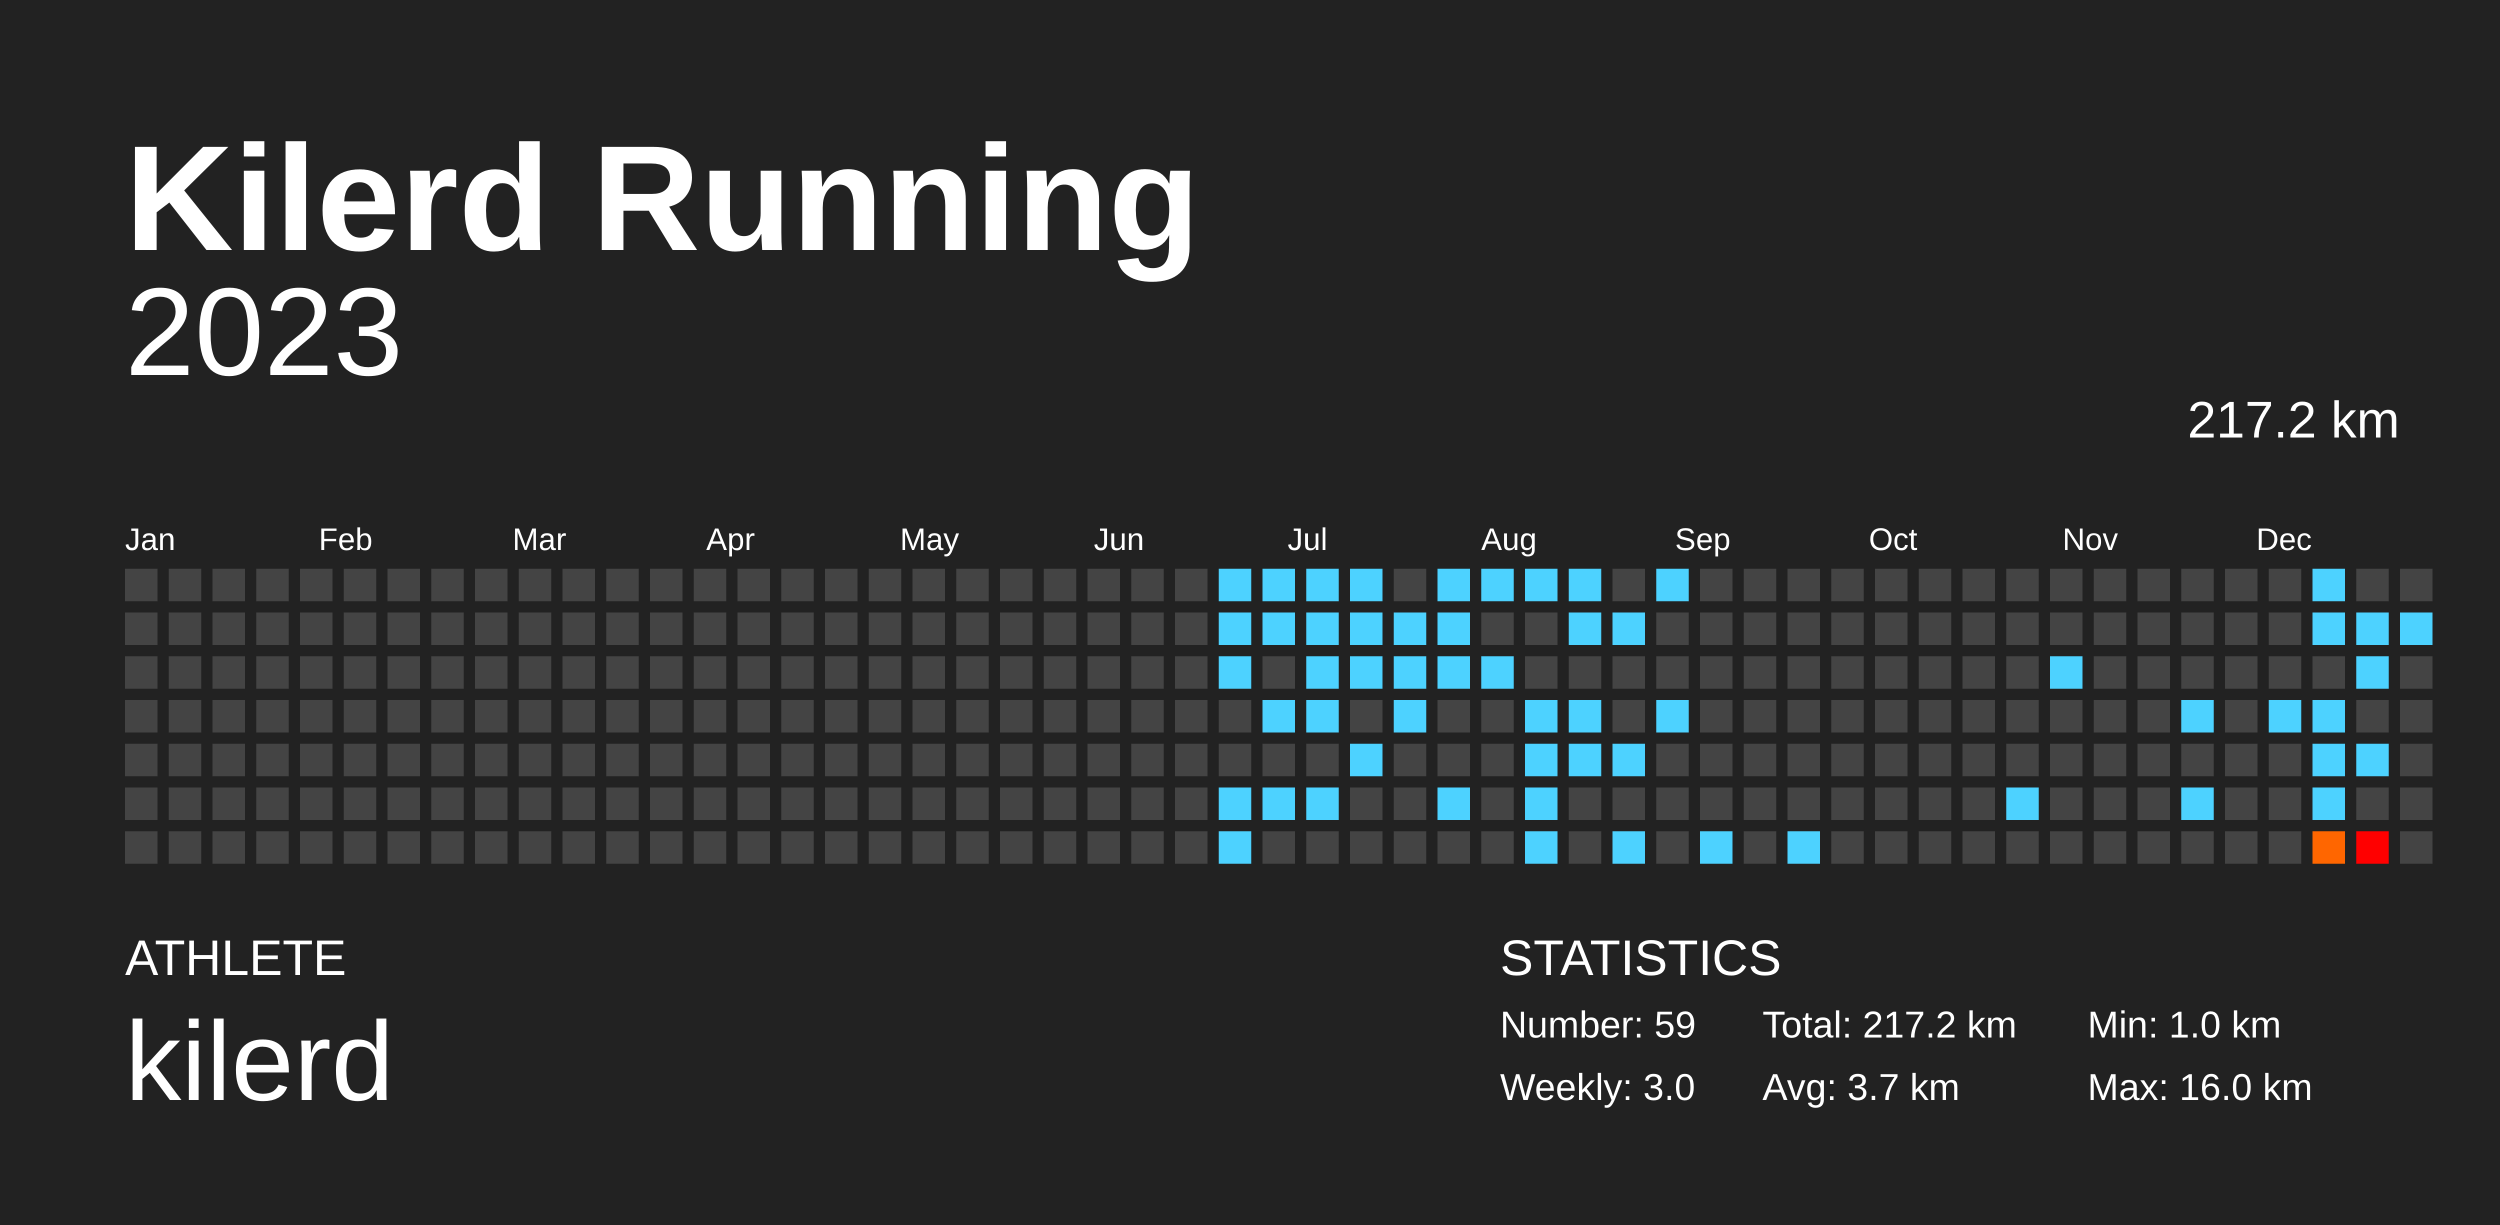
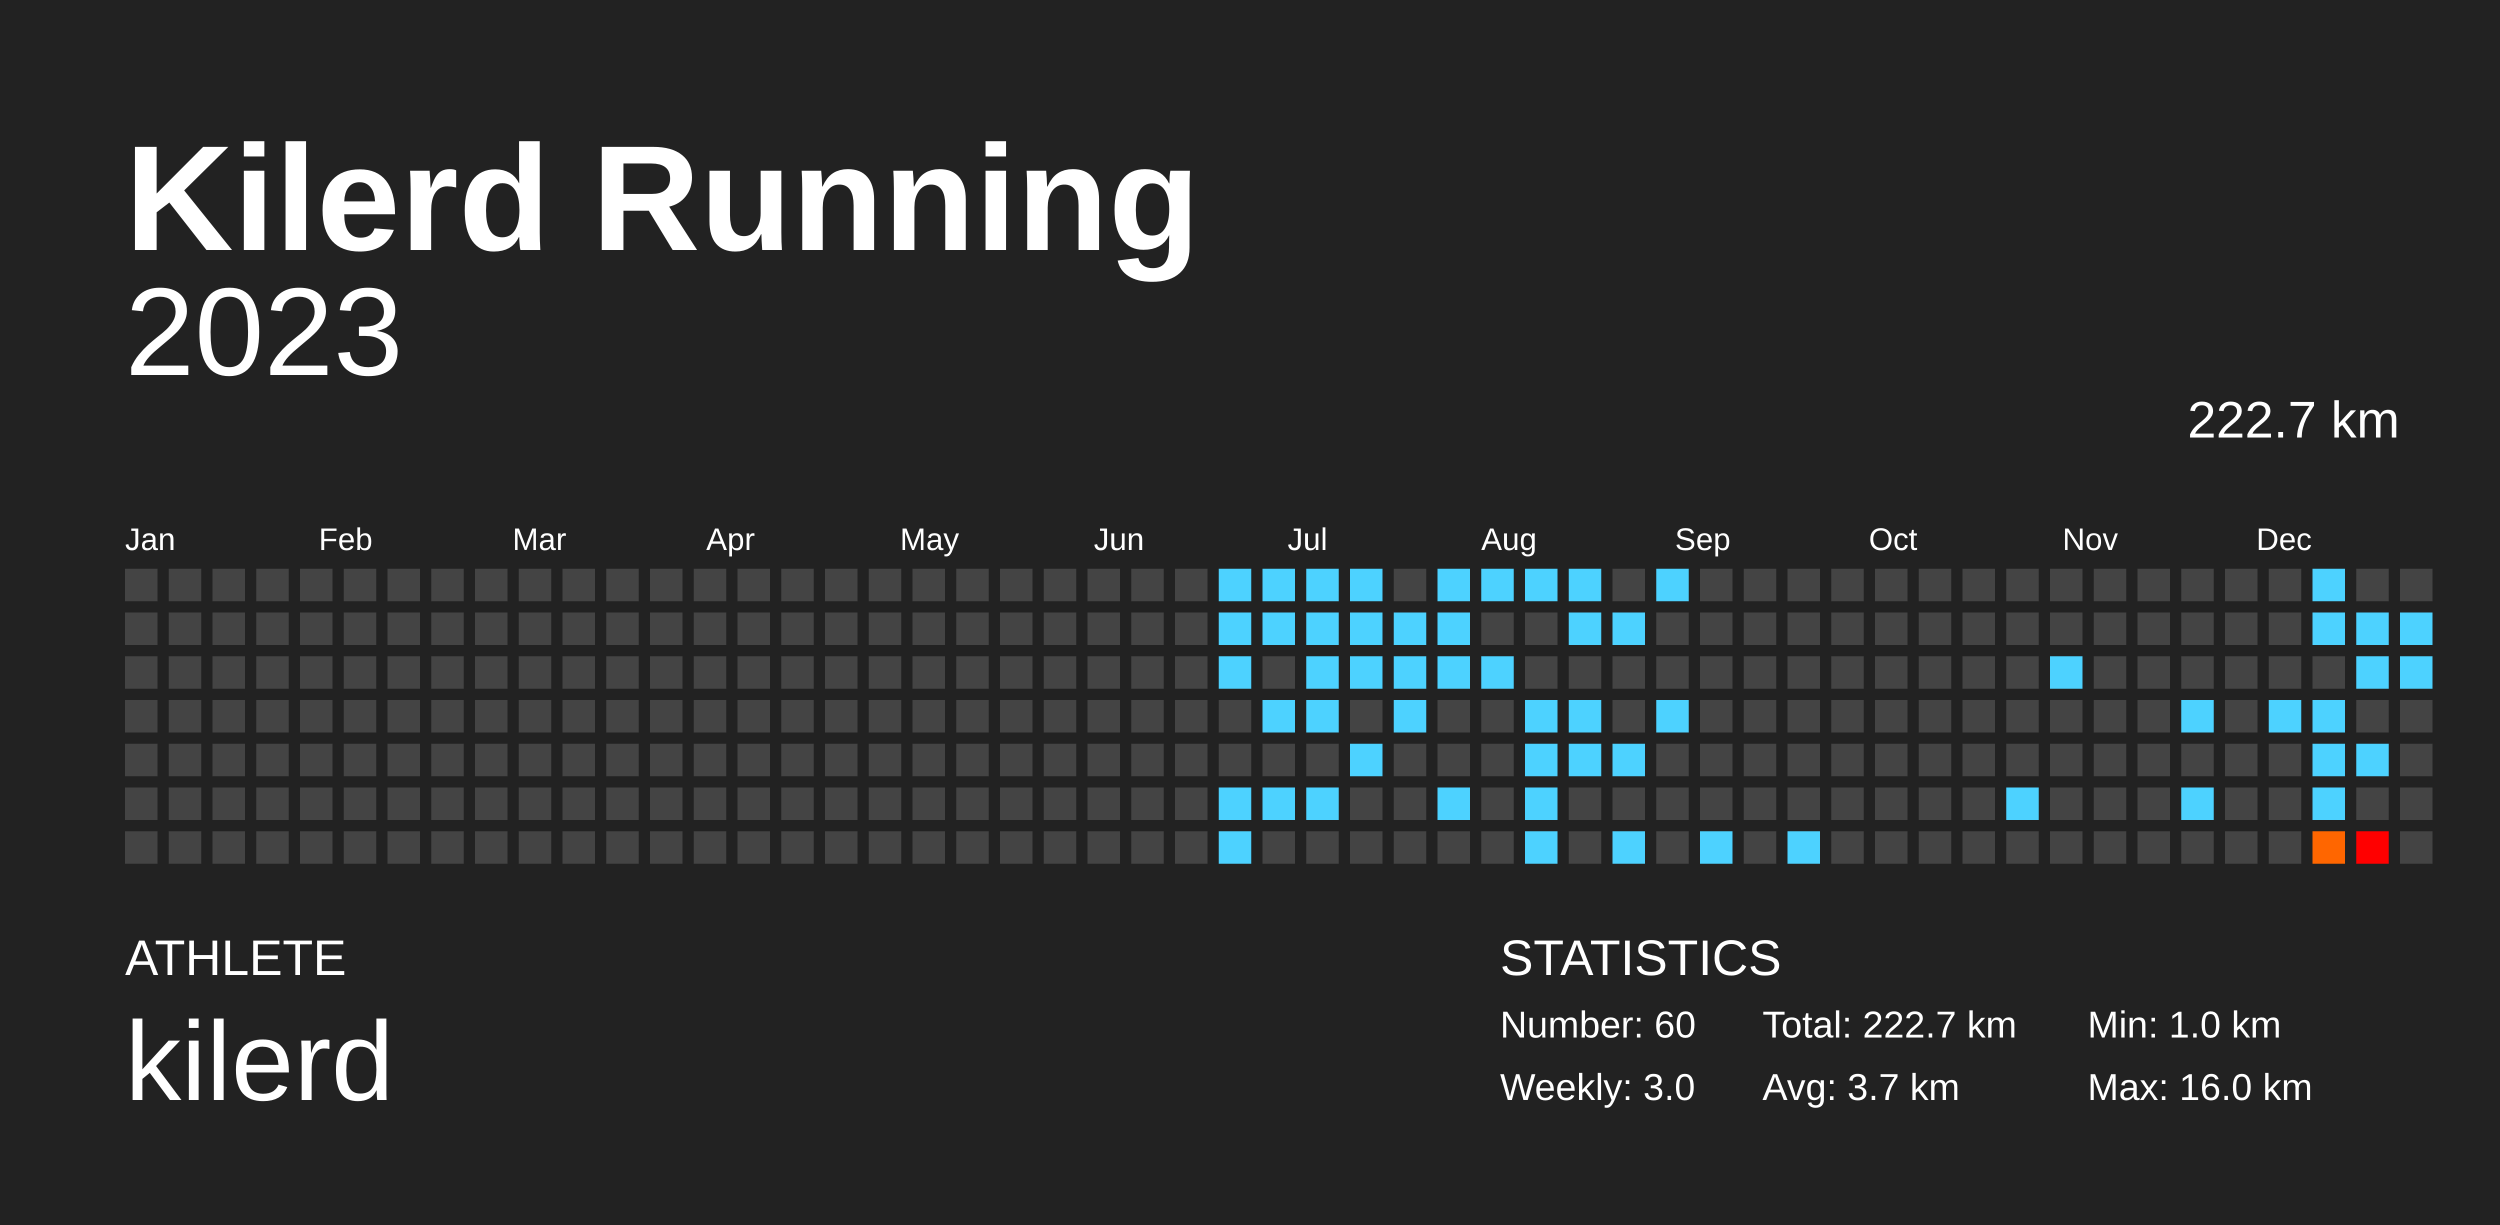
<svg xmlns="http://www.w3.org/2000/svg" baseProfile="full" height="98mm" version="1.1" viewBox="0,0,200,98" width="200mm">
  <defs />
  <rect fill="#222222" height="98" width="200" x="0" y="0" />
  <text fill="#FFFFFF" style="font-size:12px; font-family:Arial; font-weight:bold;" x="10" y="20">Kilerd Running</text>
  <text fill="#FFFFFF" style="font-size:4px; font-family:Arial" x="10" y="78">ATHLETE</text>
  <text fill="#FFFFFF" style="font-size:9px; font-family:Arial" x="10" y="88">kilerd</text>
  <text fill="#FFFFFF" style="font-size:4px; font-family:Arial" x="120" y="78">STATISTICS</text>
-   <text fill="#FFFFFF" style="font-size:3px; font-family:Arial" x="120" y="83">Number: 59</text>
+   <text fill="#FFFFFF" style="font-size:3px; font-family:Arial" x="120" y="83">Number: 60</text>
  <text fill="#FFFFFF" style="font-size:3px; font-family:Arial" x="120" y="88">Weekly: 3.0</text>
-   <text fill="#FFFFFF" style="font-size:3px; font-family:Arial" x="141" y="83">Total: 217.2 km</text>
+   <text fill="#FFFFFF" style="font-size:3px; font-family:Arial" x="141" y="83">Total: 222.7 km</text>
  <text fill="#FFFFFF" style="font-size:3px; font-family:Arial" x="141" y="88">Avg: 3.7 km</text>
  <text fill="#FFFFFF" style="font-size:3px; font-family:Arial" x="167" y="83">Min: 1.0 km</text>
  <text fill="#FFFFFF" style="font-size:3px; font-family:Arial" x="167" y="88">Max: 16.0 km</text>
  <text alignment-baseline="hanging" fill="#FFFFFF" style="font-size:10.0px; font-family:Arial;" x="10" y="30">2023</text>
-   <text alignment-baseline="hanging" fill="#FFFFFF" style="font-size:4.125px; font-family:Arial;" x="175" y="35">217.2 km</text>
+   <text alignment-baseline="hanging" fill="#FFFFFF" style="font-size:4.125px; font-family:Arial;" x="175" y="35">222.7 km</text>
  <text fill="#FFFFFF" style="font-size:2.5px; font-family:Arial" x="10.0" y="44">Jan</text>
  <text fill="#FFFFFF" style="font-size:2.5px; font-family:Arial" x="25.5" y="44">Feb</text>
  <text fill="#FFFFFF" style="font-size:2.5px; font-family:Arial" x="41.0" y="44">Mar</text>
  <text fill="#FFFFFF" style="font-size:2.5px; font-family:Arial" x="56.5" y="44">Apr</text>
  <text fill="#FFFFFF" style="font-size:2.5px; font-family:Arial" x="72.0" y="44">May</text>
  <text fill="#FFFFFF" style="font-size:2.5px; font-family:Arial" x="87.5" y="44">Jun</text>
  <text fill="#FFFFFF" style="font-size:2.5px; font-family:Arial" x="103.0" y="44">Jul</text>
  <text fill="#FFFFFF" style="font-size:2.5px; font-family:Arial" x="118.5" y="44">Aug</text>
  <text fill="#FFFFFF" style="font-size:2.5px; font-family:Arial" x="134.0" y="44">Sep</text>
  <text fill="#FFFFFF" style="font-size:2.5px; font-family:Arial" x="149.5" y="44">Oct</text>
  <text fill="#FFFFFF" style="font-size:2.5px; font-family:Arial" x="165.0" y="44">Nov</text>
  <text fill="#FFFFFF" style="font-size:2.5px; font-family:Arial" x="180.5" y="44">Dec</text>
  <rect fill="#444444" height="2.6" width="2.6" x="10.0" y="45.5" />
  <rect fill="#444444" height="2.6" width="2.6" x="10.0" y="49.0" />
  <rect fill="#444444" height="2.6" width="2.6" x="10.0" y="52.5" />
  <rect fill="#444444" height="2.6" width="2.6" x="10.0" y="56.0" />
  <rect fill="#444444" height="2.6" width="2.6" x="10.0" y="59.5" />
  <rect fill="#444444" height="2.6" width="2.6" x="10.0" y="63.0" />
  <rect fill="#444444" height="2.6" width="2.6" x="10.0" y="66.5" />
  <rect fill="#444444" height="2.6" width="2.6" x="13.5" y="45.5" />
  <rect fill="#444444" height="2.6" width="2.6" x="13.5" y="49.0" />
  <rect fill="#444444" height="2.6" width="2.6" x="13.5" y="52.5" />
  <rect fill="#444444" height="2.6" width="2.6" x="13.5" y="56.0" />
  <rect fill="#444444" height="2.6" width="2.6" x="13.5" y="59.5" />
  <rect fill="#444444" height="2.6" width="2.6" x="13.5" y="63.0" />
  <rect fill="#444444" height="2.6" width="2.6" x="13.5" y="66.5" />
  <rect fill="#444444" height="2.6" width="2.6" x="17.0" y="45.5" />
  <rect fill="#444444" height="2.6" width="2.6" x="17.0" y="49.0" />
  <rect fill="#444444" height="2.6" width="2.6" x="17.0" y="52.5" />
  <rect fill="#444444" height="2.6" width="2.6" x="17.0" y="56.0" />
  <rect fill="#444444" height="2.6" width="2.6" x="17.0" y="59.5" />
  <rect fill="#444444" height="2.6" width="2.6" x="17.0" y="63.0" />
  <rect fill="#444444" height="2.6" width="2.6" x="17.0" y="66.5" />
  <rect fill="#444444" height="2.6" width="2.6" x="20.5" y="45.5" />
  <rect fill="#444444" height="2.6" width="2.6" x="20.5" y="49.0" />
  <rect fill="#444444" height="2.6" width="2.6" x="20.5" y="52.5" />
  <rect fill="#444444" height="2.6" width="2.6" x="20.5" y="56.0" />
  <rect fill="#444444" height="2.6" width="2.6" x="20.5" y="59.5" />
  <rect fill="#444444" height="2.6" width="2.6" x="20.5" y="63.0" />
  <rect fill="#444444" height="2.6" width="2.6" x="20.5" y="66.5" />
  <rect fill="#444444" height="2.6" width="2.6" x="24.0" y="45.5" />
  <rect fill="#444444" height="2.6" width="2.6" x="24.0" y="49.0" />
  <rect fill="#444444" height="2.6" width="2.6" x="24.0" y="52.5" />
  <rect fill="#444444" height="2.6" width="2.6" x="24.0" y="56.0" />
  <rect fill="#444444" height="2.6" width="2.6" x="24.0" y="59.5" />
  <rect fill="#444444" height="2.6" width="2.6" x="24.0" y="63.0" />
  <rect fill="#444444" height="2.6" width="2.6" x="24.0" y="66.5" />
  <rect fill="#444444" height="2.6" width="2.6" x="27.5" y="45.5" />
  <rect fill="#444444" height="2.6" width="2.6" x="27.5" y="49.0" />
  <rect fill="#444444" height="2.6" width="2.6" x="27.5" y="52.5" />
  <rect fill="#444444" height="2.6" width="2.6" x="27.5" y="56.0" />
  <rect fill="#444444" height="2.6" width="2.6" x="27.5" y="59.5" />
  <rect fill="#444444" height="2.6" width="2.6" x="27.5" y="63.0" />
  <rect fill="#444444" height="2.6" width="2.6" x="27.5" y="66.5" />
  <rect fill="#444444" height="2.6" width="2.6" x="31.0" y="45.5" />
  <rect fill="#444444" height="2.6" width="2.6" x="31.0" y="49.0" />
  <rect fill="#444444" height="2.6" width="2.6" x="31.0" y="52.5" />
  <rect fill="#444444" height="2.6" width="2.6" x="31.0" y="56.0" />
  <rect fill="#444444" height="2.6" width="2.6" x="31.0" y="59.5" />
  <rect fill="#444444" height="2.6" width="2.6" x="31.0" y="63.0" />
  <rect fill="#444444" height="2.6" width="2.6" x="31.0" y="66.5" />
  <rect fill="#444444" height="2.6" width="2.6" x="34.5" y="45.5" />
  <rect fill="#444444" height="2.6" width="2.6" x="34.5" y="49.0" />
  <rect fill="#444444" height="2.6" width="2.6" x="34.5" y="52.5" />
  <rect fill="#444444" height="2.6" width="2.6" x="34.5" y="56.0" />
  <rect fill="#444444" height="2.6" width="2.6" x="34.5" y="59.5" />
  <rect fill="#444444" height="2.6" width="2.6" x="34.5" y="63.0" />
  <rect fill="#444444" height="2.6" width="2.6" x="34.5" y="66.5" />
  <rect fill="#444444" height="2.6" width="2.6" x="38.0" y="45.5" />
  <rect fill="#444444" height="2.6" width="2.6" x="38.0" y="49.0" />
  <rect fill="#444444" height="2.6" width="2.6" x="38.0" y="52.5" />
  <rect fill="#444444" height="2.6" width="2.6" x="38.0" y="56.0" />
  <rect fill="#444444" height="2.6" width="2.6" x="38.0" y="59.5" />
  <rect fill="#444444" height="2.6" width="2.6" x="38.0" y="63.0" />
  <rect fill="#444444" height="2.6" width="2.6" x="38.0" y="66.5" />
  <rect fill="#444444" height="2.6" width="2.6" x="41.5" y="45.5" />
  <rect fill="#444444" height="2.6" width="2.6" x="41.5" y="49.0" />
  <rect fill="#444444" height="2.6" width="2.6" x="41.5" y="52.5" />
  <rect fill="#444444" height="2.6" width="2.6" x="41.5" y="56.0" />
  <rect fill="#444444" height="2.6" width="2.6" x="41.5" y="59.5" />
  <rect fill="#444444" height="2.6" width="2.6" x="41.5" y="63.0" />
  <rect fill="#444444" height="2.6" width="2.6" x="41.5" y="66.5" />
  <rect fill="#444444" height="2.6" width="2.6" x="45.0" y="45.5" />
  <rect fill="#444444" height="2.6" width="2.6" x="45.0" y="49.0" />
  <rect fill="#444444" height="2.6" width="2.6" x="45.0" y="52.5" />
  <rect fill="#444444" height="2.6" width="2.6" x="45.0" y="56.0" />
  <rect fill="#444444" height="2.6" width="2.6" x="45.0" y="59.5" />
  <rect fill="#444444" height="2.6" width="2.6" x="45.0" y="63.0" />
  <rect fill="#444444" height="2.6" width="2.6" x="45.0" y="66.5" />
  <rect fill="#444444" height="2.6" width="2.6" x="48.5" y="45.5" />
  <rect fill="#444444" height="2.6" width="2.6" x="48.5" y="49.0" />
  <rect fill="#444444" height="2.6" width="2.6" x="48.5" y="52.5" />
  <rect fill="#444444" height="2.6" width="2.6" x="48.5" y="56.0" />
  <rect fill="#444444" height="2.6" width="2.6" x="48.5" y="59.5" />
  <rect fill="#444444" height="2.6" width="2.6" x="48.5" y="63.0" />
  <rect fill="#444444" height="2.6" width="2.6" x="48.5" y="66.5" />
  <rect fill="#444444" height="2.6" width="2.6" x="52.0" y="45.5" />
  <rect fill="#444444" height="2.6" width="2.6" x="52.0" y="49.0" />
  <rect fill="#444444" height="2.6" width="2.6" x="52.0" y="52.5" />
  <rect fill="#444444" height="2.6" width="2.6" x="52.0" y="56.0" />
  <rect fill="#444444" height="2.6" width="2.6" x="52.0" y="59.5" />
  <rect fill="#444444" height="2.6" width="2.6" x="52.0" y="63.0" />
  <rect fill="#444444" height="2.6" width="2.6" x="52.0" y="66.5" />
  <rect fill="#444444" height="2.6" width="2.6" x="55.5" y="45.5" />
  <rect fill="#444444" height="2.6" width="2.6" x="55.5" y="49.0" />
  <rect fill="#444444" height="2.6" width="2.6" x="55.5" y="52.5" />
  <rect fill="#444444" height="2.6" width="2.6" x="55.5" y="56.0" />
  <rect fill="#444444" height="2.6" width="2.6" x="55.5" y="59.5" />
  <rect fill="#444444" height="2.6" width="2.6" x="55.5" y="63.0" />
  <rect fill="#444444" height="2.6" width="2.6" x="55.5" y="66.5" />
  <rect fill="#444444" height="2.6" width="2.6" x="59.0" y="45.5" />
  <rect fill="#444444" height="2.6" width="2.6" x="59.0" y="49.0" />
  <rect fill="#444444" height="2.6" width="2.6" x="59.0" y="52.5" />
  <rect fill="#444444" height="2.6" width="2.6" x="59.0" y="56.0" />
  <rect fill="#444444" height="2.6" width="2.6" x="59.0" y="59.5" />
  <rect fill="#444444" height="2.6" width="2.6" x="59.0" y="63.0" />
  <rect fill="#444444" height="2.6" width="2.6" x="59.0" y="66.5" />
  <rect fill="#444444" height="2.6" width="2.6" x="62.5" y="45.5" />
  <rect fill="#444444" height="2.6" width="2.6" x="62.5" y="49.0" />
  <rect fill="#444444" height="2.6" width="2.6" x="62.5" y="52.5" />
  <rect fill="#444444" height="2.6" width="2.6" x="62.5" y="56.0" />
  <rect fill="#444444" height="2.6" width="2.6" x="62.5" y="59.5" />
  <rect fill="#444444" height="2.6" width="2.6" x="62.5" y="63.0" />
  <rect fill="#444444" height="2.6" width="2.6" x="62.5" y="66.5" />
  <rect fill="#444444" height="2.6" width="2.6" x="66.0" y="45.5" />
  <rect fill="#444444" height="2.6" width="2.6" x="66.0" y="49.0" />
  <rect fill="#444444" height="2.6" width="2.6" x="66.0" y="52.5" />
  <rect fill="#444444" height="2.6" width="2.6" x="66.0" y="56.0" />
  <rect fill="#444444" height="2.6" width="2.6" x="66.0" y="59.5" />
  <rect fill="#444444" height="2.6" width="2.6" x="66.0" y="63.0" />
  <rect fill="#444444" height="2.6" width="2.6" x="66.0" y="66.5" />
  <rect fill="#444444" height="2.6" width="2.6" x="69.5" y="45.5" />
  <rect fill="#444444" height="2.6" width="2.6" x="69.5" y="49.0" />
  <rect fill="#444444" height="2.6" width="2.6" x="69.5" y="52.5" />
  <rect fill="#444444" height="2.6" width="2.6" x="69.5" y="56.0" />
  <rect fill="#444444" height="2.6" width="2.6" x="69.5" y="59.5" />
  <rect fill="#444444" height="2.6" width="2.6" x="69.5" y="63.0" />
  <rect fill="#444444" height="2.6" width="2.6" x="69.5" y="66.5" />
  <rect fill="#444444" height="2.6" width="2.6" x="73.0" y="45.5" />
  <rect fill="#444444" height="2.6" width="2.6" x="73.0" y="49.0" />
  <rect fill="#444444" height="2.6" width="2.6" x="73.0" y="52.5" />
  <rect fill="#444444" height="2.6" width="2.6" x="73.0" y="56.0" />
  <rect fill="#444444" height="2.6" width="2.6" x="73.0" y="59.5" />
  <rect fill="#444444" height="2.6" width="2.6" x="73.0" y="63.0" />
  <rect fill="#444444" height="2.6" width="2.6" x="73.0" y="66.5" />
  <rect fill="#444444" height="2.6" width="2.6" x="76.5" y="45.5" />
  <rect fill="#444444" height="2.6" width="2.6" x="76.5" y="49.0" />
  <rect fill="#444444" height="2.6" width="2.6" x="76.5" y="52.5" />
  <rect fill="#444444" height="2.6" width="2.6" x="76.5" y="56.0" />
  <rect fill="#444444" height="2.6" width="2.6" x="76.5" y="59.5" />
  <rect fill="#444444" height="2.6" width="2.6" x="76.5" y="63.0" />
  <rect fill="#444444" height="2.6" width="2.6" x="76.5" y="66.5" />
  <rect fill="#444444" height="2.6" width="2.6" x="80.0" y="45.5" />
  <rect fill="#444444" height="2.6" width="2.6" x="80.0" y="49.0" />
  <rect fill="#444444" height="2.6" width="2.6" x="80.0" y="52.5" />
  <rect fill="#444444" height="2.6" width="2.6" x="80.0" y="56.0" />
  <rect fill="#444444" height="2.6" width="2.6" x="80.0" y="59.5" />
  <rect fill="#444444" height="2.6" width="2.6" x="80.0" y="63.0" />
  <rect fill="#444444" height="2.6" width="2.6" x="80.0" y="66.5" />
  <rect fill="#444444" height="2.6" width="2.6" x="83.5" y="45.5" />
  <rect fill="#444444" height="2.6" width="2.6" x="83.5" y="49.0" />
  <rect fill="#444444" height="2.6" width="2.6" x="83.5" y="52.5" />
  <rect fill="#444444" height="2.6" width="2.6" x="83.5" y="56.0" />
  <rect fill="#444444" height="2.6" width="2.6" x="83.5" y="59.5" />
  <rect fill="#444444" height="2.6" width="2.6" x="83.5" y="63.0" />
  <rect fill="#444444" height="2.6" width="2.6" x="83.5" y="66.5" />
  <rect fill="#444444" height="2.6" width="2.6" x="87.0" y="45.5" />
  <rect fill="#444444" height="2.6" width="2.6" x="87.0" y="49.0" />
  <rect fill="#444444" height="2.6" width="2.6" x="87.0" y="52.5" />
  <rect fill="#444444" height="2.6" width="2.6" x="87.0" y="56.0" />
  <rect fill="#444444" height="2.6" width="2.6" x="87.0" y="59.5" />
  <rect fill="#444444" height="2.6" width="2.6" x="87.0" y="63.0" />
  <rect fill="#444444" height="2.6" width="2.6" x="87.0" y="66.5" />
  <rect fill="#444444" height="2.6" width="2.6" x="90.5" y="45.5" />
  <rect fill="#444444" height="2.6" width="2.6" x="90.5" y="49.0" />
  <rect fill="#444444" height="2.6" width="2.6" x="90.5" y="52.5" />
  <rect fill="#444444" height="2.6" width="2.6" x="90.5" y="56.0" />
  <rect fill="#444444" height="2.6" width="2.6" x="90.5" y="59.5" />
  <rect fill="#444444" height="2.6" width="2.6" x="90.5" y="63.0" />
  <rect fill="#444444" height="2.6" width="2.6" x="90.5" y="66.5" />
  <rect fill="#444444" height="2.6" width="2.6" x="94.0" y="45.5" />
  <rect fill="#444444" height="2.6" width="2.6" x="94.0" y="49.0" />
  <rect fill="#444444" height="2.6" width="2.6" x="94.0" y="52.5" />
  <rect fill="#444444" height="2.6" width="2.6" x="94.0" y="56.0" />
  <rect fill="#444444" height="2.6" width="2.6" x="94.0" y="59.5" />
  <rect fill="#444444" height="2.6" width="2.6" x="94.0" y="63.0" />
  <rect fill="#444444" height="2.6" width="2.6" x="94.0" y="66.5" />
  <rect fill="#4dd2ff" height="2.6" width="2.6" x="97.5" y="45.5" />
  <rect fill="#4dd2ff" height="2.6" width="2.6" x="97.5" y="49.0" />
  <rect fill="#4dd2ff" height="2.6" width="2.6" x="97.5" y="52.5" />
  <rect fill="#444444" height="2.6" width="2.6" x="97.5" y="56.0" />
  <rect fill="#444444" height="2.6" width="2.6" x="97.5" y="59.5" />
  <rect fill="#4dd2ff" height="2.6" width="2.6" x="97.5" y="63.0" />
  <rect fill="#4dd2ff" height="2.6" width="2.6" x="97.5" y="66.5" />
  <rect fill="#4dd2ff" height="2.6" width="2.6" x="101.0" y="45.5" />
  <rect fill="#4dd2ff" height="2.6" width="2.6" x="101.0" y="49.0" />
  <rect fill="#444444" height="2.6" width="2.6" x="101.0" y="52.5" />
  <rect fill="#4dd2ff" height="2.6" width="2.6" x="101.0" y="56.0" />
  <rect fill="#444444" height="2.6" width="2.6" x="101.0" y="59.5" />
  <rect fill="#4dd2ff" height="2.6" width="2.6" x="101.0" y="63.0" />
  <rect fill="#444444" height="2.6" width="2.6" x="101.0" y="66.5" />
  <rect fill="#4dd2ff" height="2.6" width="2.6" x="104.5" y="45.5" />
  <rect fill="#4dd2ff" height="2.6" width="2.6" x="104.5" y="49.0" />
  <rect fill="#4dd2ff" height="2.6" width="2.6" x="104.5" y="52.5" />
  <rect fill="#4dd2ff" height="2.6" width="2.6" x="104.5" y="56.0" />
  <rect fill="#444444" height="2.6" width="2.6" x="104.5" y="59.5" />
  <rect fill="#4dd2ff" height="2.6" width="2.6" x="104.5" y="63.0" />
  <rect fill="#444444" height="2.6" width="2.6" x="104.5" y="66.5" />
  <rect fill="#4dd2ff" height="2.6" width="2.6" x="108.0" y="45.5" />
  <rect fill="#4dd2ff" height="2.6" width="2.6" x="108.0" y="49.0" />
  <rect fill="#4dd2ff" height="2.6" width="2.6" x="108.0" y="52.5" />
  <rect fill="#444444" height="2.6" width="2.6" x="108.0" y="56.0" />
  <rect fill="#4dd2ff" height="2.6" width="2.6" x="108.0" y="59.5" />
  <rect fill="#444444" height="2.6" width="2.6" x="108.0" y="63.0" />
  <rect fill="#444444" height="2.6" width="2.6" x="108.0" y="66.5" />
  <rect fill="#444444" height="2.6" width="2.6" x="111.5" y="45.5" />
  <rect fill="#4dd2ff" height="2.6" width="2.6" x="111.5" y="49.0" />
  <rect fill="#4dd2ff" height="2.6" width="2.6" x="111.5" y="52.5" />
  <rect fill="#4dd2ff" height="2.6" width="2.6" x="111.5" y="56.0" />
  <rect fill="#444444" height="2.6" width="2.6" x="111.5" y="59.5" />
  <rect fill="#444444" height="2.6" width="2.6" x="111.5" y="63.0" />
  <rect fill="#444444" height="2.6" width="2.6" x="111.5" y="66.5" />
  <rect fill="#4dd2ff" height="2.6" width="2.6" x="115.0" y="45.5" />
  <rect fill="#4dd2ff" height="2.6" width="2.6" x="115.0" y="49.0" />
  <rect fill="#4dd2ff" height="2.6" width="2.6" x="115.0" y="52.5" />
  <rect fill="#444444" height="2.6" width="2.6" x="115.0" y="56.0" />
  <rect fill="#444444" height="2.6" width="2.6" x="115.0" y="59.5" />
  <rect fill="#4dd2ff" height="2.6" width="2.6" x="115.0" y="63.0" />
  <rect fill="#444444" height="2.6" width="2.6" x="115.0" y="66.5" />
  <rect fill="#4dd2ff" height="2.6" width="2.6" x="118.5" y="45.5" />
  <rect fill="#444444" height="2.6" width="2.6" x="118.5" y="49.0" />
  <rect fill="#4dd2ff" height="2.6" width="2.6" x="118.5" y="52.5" />
  <rect fill="#444444" height="2.6" width="2.6" x="118.5" y="56.0" />
  <rect fill="#444444" height="2.6" width="2.6" x="118.5" y="59.5" />
  <rect fill="#444444" height="2.6" width="2.6" x="118.5" y="63.0" />
  <rect fill="#444444" height="2.6" width="2.6" x="118.5" y="66.5" />
  <rect fill="#4dd2ff" height="2.6" width="2.6" x="122.0" y="45.5" />
  <rect fill="#444444" height="2.6" width="2.6" x="122.0" y="49.0" />
  <rect fill="#444444" height="2.6" width="2.6" x="122.0" y="52.5" />
  <rect fill="#4dd2ff" height="2.6" width="2.6" x="122.0" y="56.0" />
  <rect fill="#4dd2ff" height="2.6" width="2.6" x="122.0" y="59.5" />
  <rect fill="#4dd2ff" height="2.6" width="2.6" x="122.0" y="63.0" />
  <rect fill="#4dd2ff" height="2.6" width="2.6" x="122.0" y="66.5" />
  <rect fill="#4dd2ff" height="2.6" width="2.6" x="125.5" y="45.5" />
  <rect fill="#4dd2ff" height="2.6" width="2.6" x="125.5" y="49.0" />
  <rect fill="#444444" height="2.6" width="2.6" x="125.5" y="52.5" />
  <rect fill="#4dd2ff" height="2.6" width="2.6" x="125.5" y="56.0" />
  <rect fill="#4dd2ff" height="2.6" width="2.6" x="125.5" y="59.5" />
  <rect fill="#444444" height="2.6" width="2.6" x="125.5" y="63.0" />
  <rect fill="#444444" height="2.6" width="2.6" x="125.5" y="66.5" />
  <rect fill="#444444" height="2.6" width="2.6" x="129.0" y="45.5" />
  <rect fill="#4dd2ff" height="2.6" width="2.6" x="129.0" y="49.0" />
  <rect fill="#444444" height="2.6" width="2.6" x="129.0" y="52.5" />
  <rect fill="#444444" height="2.6" width="2.6" x="129.0" y="56.0" />
  <rect fill="#4dd2ff" height="2.6" width="2.6" x="129.0" y="59.5" />
  <rect fill="#444444" height="2.6" width="2.6" x="129.0" y="63.0" />
  <rect fill="#4dd2ff" height="2.6" width="2.6" x="129.0" y="66.5" />
  <rect fill="#4dd2ff" height="2.6" width="2.6" x="132.5" y="45.5" />
  <rect fill="#444444" height="2.6" width="2.6" x="132.5" y="49.0" />
  <rect fill="#444444" height="2.6" width="2.6" x="132.5" y="52.5" />
  <rect fill="#4dd2ff" height="2.6" width="2.6" x="132.5" y="56.0" />
  <rect fill="#444444" height="2.6" width="2.6" x="132.5" y="59.5" />
  <rect fill="#444444" height="2.6" width="2.6" x="132.5" y="63.0" />
  <rect fill="#444444" height="2.6" width="2.6" x="132.5" y="66.5" />
  <rect fill="#444444" height="2.6" width="2.6" x="136.0" y="45.5" />
  <rect fill="#444444" height="2.6" width="2.6" x="136.0" y="49.0" />
  <rect fill="#444444" height="2.6" width="2.6" x="136.0" y="52.5" />
  <rect fill="#444444" height="2.6" width="2.6" x="136.0" y="56.0" />
  <rect fill="#444444" height="2.6" width="2.6" x="136.0" y="59.5" />
  <rect fill="#444444" height="2.6" width="2.6" x="136.0" y="63.0" />
  <rect fill="#4dd2ff" height="2.6" width="2.6" x="136.0" y="66.5" />
  <rect fill="#444444" height="2.6" width="2.6" x="139.5" y="45.5" />
  <rect fill="#444444" height="2.6" width="2.6" x="139.5" y="49.0" />
  <rect fill="#444444" height="2.6" width="2.6" x="139.5" y="52.5" />
  <rect fill="#444444" height="2.6" width="2.6" x="139.5" y="56.0" />
  <rect fill="#444444" height="2.6" width="2.6" x="139.5" y="59.5" />
  <rect fill="#444444" height="2.6" width="2.6" x="139.5" y="63.0" />
  <rect fill="#444444" height="2.6" width="2.6" x="139.5" y="66.5" />
  <rect fill="#444444" height="2.6" width="2.6" x="143.0" y="45.5" />
  <rect fill="#444444" height="2.6" width="2.6" x="143.0" y="49.0" />
  <rect fill="#444444" height="2.6" width="2.6" x="143.0" y="52.5" />
  <rect fill="#444444" height="2.6" width="2.6" x="143.0" y="56.0" />
  <rect fill="#444444" height="2.6" width="2.6" x="143.0" y="59.5" />
  <rect fill="#444444" height="2.6" width="2.6" x="143.0" y="63.0" />
  <rect fill="#4dd2ff" height="2.6" width="2.6" x="143.0" y="66.5" />
  <rect fill="#444444" height="2.6" width="2.6" x="146.5" y="45.5" />
  <rect fill="#444444" height="2.6" width="2.6" x="146.5" y="49.0" />
  <rect fill="#444444" height="2.6" width="2.6" x="146.5" y="52.5" />
  <rect fill="#444444" height="2.6" width="2.6" x="146.5" y="56.0" />
  <rect fill="#444444" height="2.6" width="2.6" x="146.5" y="59.5" />
  <rect fill="#444444" height="2.6" width="2.6" x="146.5" y="63.0" />
  <rect fill="#444444" height="2.6" width="2.6" x="146.5" y="66.5" />
  <rect fill="#444444" height="2.6" width="2.6" x="150.0" y="45.5" />
  <rect fill="#444444" height="2.6" width="2.6" x="150.0" y="49.0" />
  <rect fill="#444444" height="2.6" width="2.6" x="150.0" y="52.5" />
  <rect fill="#444444" height="2.6" width="2.6" x="150.0" y="56.0" />
  <rect fill="#444444" height="2.6" width="2.6" x="150.0" y="59.5" />
  <rect fill="#444444" height="2.6" width="2.6" x="150.0" y="63.0" />
  <rect fill="#444444" height="2.6" width="2.6" x="150.0" y="66.5" />
  <rect fill="#444444" height="2.6" width="2.6" x="153.5" y="45.5" />
  <rect fill="#444444" height="2.6" width="2.6" x="153.5" y="49.0" />
  <rect fill="#444444" height="2.6" width="2.6" x="153.5" y="52.5" />
  <rect fill="#444444" height="2.6" width="2.6" x="153.5" y="56.0" />
  <rect fill="#444444" height="2.6" width="2.6" x="153.5" y="59.5" />
  <rect fill="#444444" height="2.6" width="2.6" x="153.5" y="63.0" />
  <rect fill="#444444" height="2.6" width="2.6" x="153.5" y="66.5" />
  <rect fill="#444444" height="2.6" width="2.6" x="157.0" y="45.5" />
  <rect fill="#444444" height="2.6" width="2.6" x="157.0" y="49.0" />
  <rect fill="#444444" height="2.6" width="2.6" x="157.0" y="52.5" />
  <rect fill="#444444" height="2.6" width="2.6" x="157.0" y="56.0" />
  <rect fill="#444444" height="2.6" width="2.6" x="157.0" y="59.5" />
  <rect fill="#444444" height="2.6" width="2.6" x="157.0" y="63.0" />
  <rect fill="#444444" height="2.6" width="2.6" x="157.0" y="66.5" />
  <rect fill="#444444" height="2.6" width="2.6" x="160.5" y="45.5" />
  <rect fill="#444444" height="2.6" width="2.6" x="160.5" y="49.0" />
  <rect fill="#444444" height="2.6" width="2.6" x="160.5" y="52.5" />
  <rect fill="#444444" height="2.6" width="2.6" x="160.5" y="56.0" />
  <rect fill="#444444" height="2.6" width="2.6" x="160.5" y="59.5" />
  <rect fill="#4dd2ff" height="2.6" width="2.6" x="160.5" y="63.0" />
  <rect fill="#444444" height="2.6" width="2.6" x="160.5" y="66.5" />
  <rect fill="#444444" height="2.6" width="2.6" x="164.0" y="45.5" />
  <rect fill="#444444" height="2.6" width="2.6" x="164.0" y="49.0" />
  <rect fill="#4dd2ff" height="2.6" width="2.6" x="164.0" y="52.5" />
  <rect fill="#444444" height="2.6" width="2.6" x="164.0" y="56.0" />
  <rect fill="#444444" height="2.6" width="2.6" x="164.0" y="59.5" />
  <rect fill="#444444" height="2.6" width="2.6" x="164.0" y="63.0" />
  <rect fill="#444444" height="2.6" width="2.6" x="164.0" y="66.5" />
  <rect fill="#444444" height="2.6" width="2.6" x="167.5" y="45.5" />
  <rect fill="#444444" height="2.6" width="2.6" x="167.5" y="49.0" />
  <rect fill="#444444" height="2.6" width="2.6" x="167.5" y="52.5" />
  <rect fill="#444444" height="2.6" width="2.6" x="167.5" y="56.0" />
  <rect fill="#444444" height="2.6" width="2.6" x="167.5" y="59.5" />
  <rect fill="#444444" height="2.6" width="2.6" x="167.5" y="63.0" />
  <rect fill="#444444" height="2.6" width="2.6" x="167.5" y="66.5" />
  <rect fill="#444444" height="2.6" width="2.6" x="171.0" y="45.5" />
  <rect fill="#444444" height="2.6" width="2.6" x="171.0" y="49.0" />
  <rect fill="#444444" height="2.6" width="2.6" x="171.0" y="52.5" />
  <rect fill="#444444" height="2.6" width="2.6" x="171.0" y="56.0" />
  <rect fill="#444444" height="2.6" width="2.6" x="171.0" y="59.5" />
  <rect fill="#444444" height="2.6" width="2.6" x="171.0" y="63.0" />
  <rect fill="#444444" height="2.6" width="2.6" x="171.0" y="66.5" />
  <rect fill="#444444" height="2.6" width="2.6" x="174.5" y="45.5" />
  <rect fill="#444444" height="2.6" width="2.6" x="174.5" y="49.0" />
  <rect fill="#444444" height="2.6" width="2.6" x="174.5" y="52.5" />
  <rect fill="#4dd2ff" height="2.6" width="2.6" x="174.5" y="56.0" />
  <rect fill="#444444" height="2.6" width="2.6" x="174.5" y="59.5" />
  <rect fill="#4dd2ff" height="2.6" width="2.6" x="174.5" y="63.0" />
  <rect fill="#444444" height="2.6" width="2.6" x="174.5" y="66.5" />
  <rect fill="#444444" height="2.6" width="2.6" x="178.0" y="45.5" />
  <rect fill="#444444" height="2.6" width="2.6" x="178.0" y="49.0" />
  <rect fill="#444444" height="2.6" width="2.6" x="178.0" y="52.5" />
  <rect fill="#444444" height="2.6" width="2.6" x="178.0" y="56.0" />
  <rect fill="#444444" height="2.6" width="2.6" x="178.0" y="59.5" />
  <rect fill="#444444" height="2.6" width="2.6" x="178.0" y="63.0" />
  <rect fill="#444444" height="2.6" width="2.6" x="178.0" y="66.5" />
  <rect fill="#444444" height="2.6" width="2.6" x="181.5" y="45.5" />
  <rect fill="#444444" height="2.6" width="2.6" x="181.5" y="49.0" />
  <rect fill="#444444" height="2.6" width="2.6" x="181.5" y="52.5" />
  <rect fill="#4dd2ff" height="2.6" width="2.6" x="181.5" y="56.0" />
  <rect fill="#444444" height="2.6" width="2.6" x="181.5" y="59.5" />
  <rect fill="#444444" height="2.6" width="2.6" x="181.5" y="63.0" />
  <rect fill="#444444" height="2.6" width="2.6" x="181.5" y="66.5" />
  <rect fill="#4dd2ff" height="2.6" width="2.6" x="185.0" y="45.5" />
  <rect fill="#4dd2ff" height="2.6" width="2.6" x="185.0" y="49.0" />
  <rect fill="#444444" height="2.6" width="2.6" x="185.0" y="52.5" />
  <rect fill="#4dd2ff" height="2.6" width="2.6" x="185.0" y="56.0" />
  <rect fill="#4dd2ff" height="2.6" width="2.6" x="185.0" y="59.5" />
  <rect fill="#4dd2ff" height="2.6" width="2.6" x="185.0" y="63.0" />
  <rect fill="#ff6600" height="2.6" width="2.6" x="185.0" y="66.5" />
  <rect fill="#444444" height="2.6" width="2.6" x="188.5" y="45.5" />
  <rect fill="#4dd2ff" height="2.6" width="2.6" x="188.5" y="49.0" />
  <rect fill="#4dd2ff" height="2.6" width="2.6" x="188.5" y="52.5" />
  <rect fill="#444444" height="2.6" width="2.6" x="188.5" y="56.0" />
  <rect fill="#4dd2ff" height="2.6" width="2.6" x="188.5" y="59.5" />
  <rect fill="#444444" height="2.6" width="2.6" x="188.5" y="63.0" />
  <rect fill="#ff0000" height="2.6" width="2.6" x="188.5" y="66.5" />
  <rect fill="#444444" height="2.6" width="2.6" x="192.0" y="45.5" />
  <rect fill="#4dd2ff" height="2.6" width="2.6" x="192.0" y="49.0" />
-   <rect fill="#444444" height="2.6" width="2.6" x="192.0" y="52.5" />
+   <rect fill="#4dd2ff" height="2.6" width="2.6" x="192.0" y="52.5" />
  <rect fill="#444444" height="2.6" width="2.6" x="192.0" y="56.0" />
  <rect fill="#444444" height="2.6" width="2.6" x="192.0" y="59.5" />
  <rect fill="#444444" height="2.6" width="2.6" x="192.0" y="63.0" />
  <rect fill="#444444" height="2.6" width="2.6" x="192.0" y="66.5" />
</svg>
